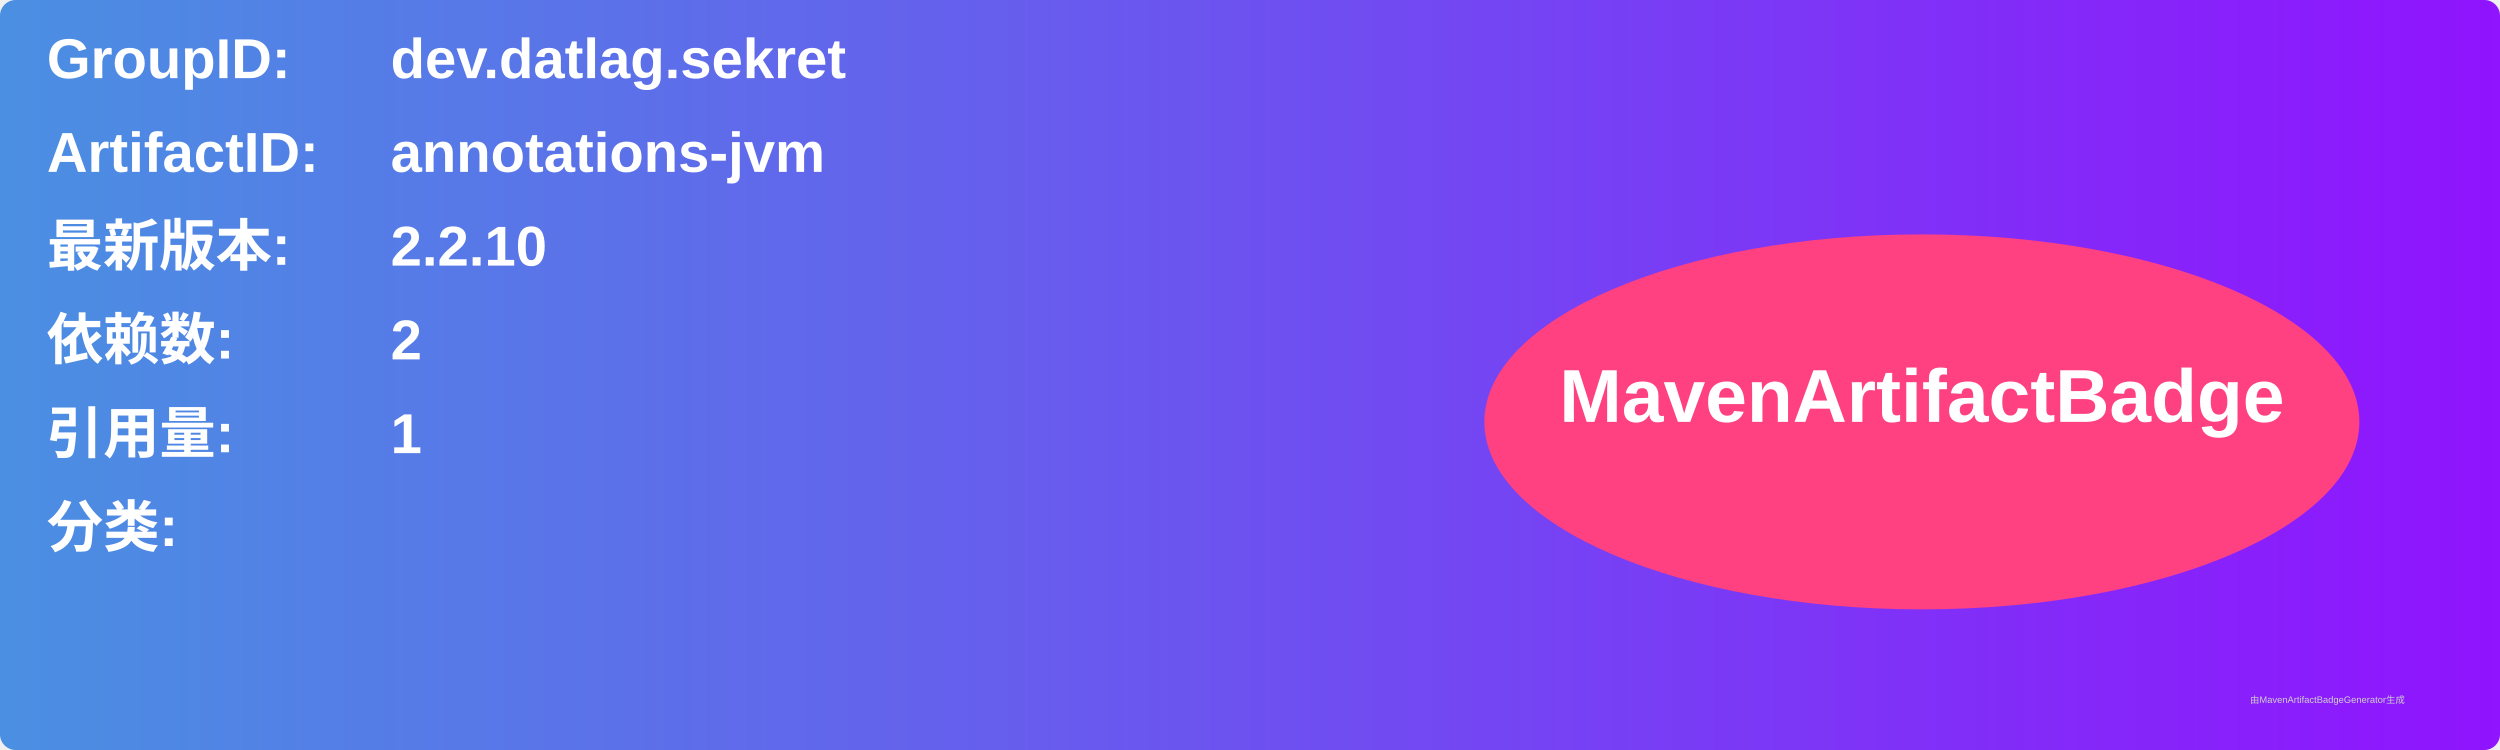
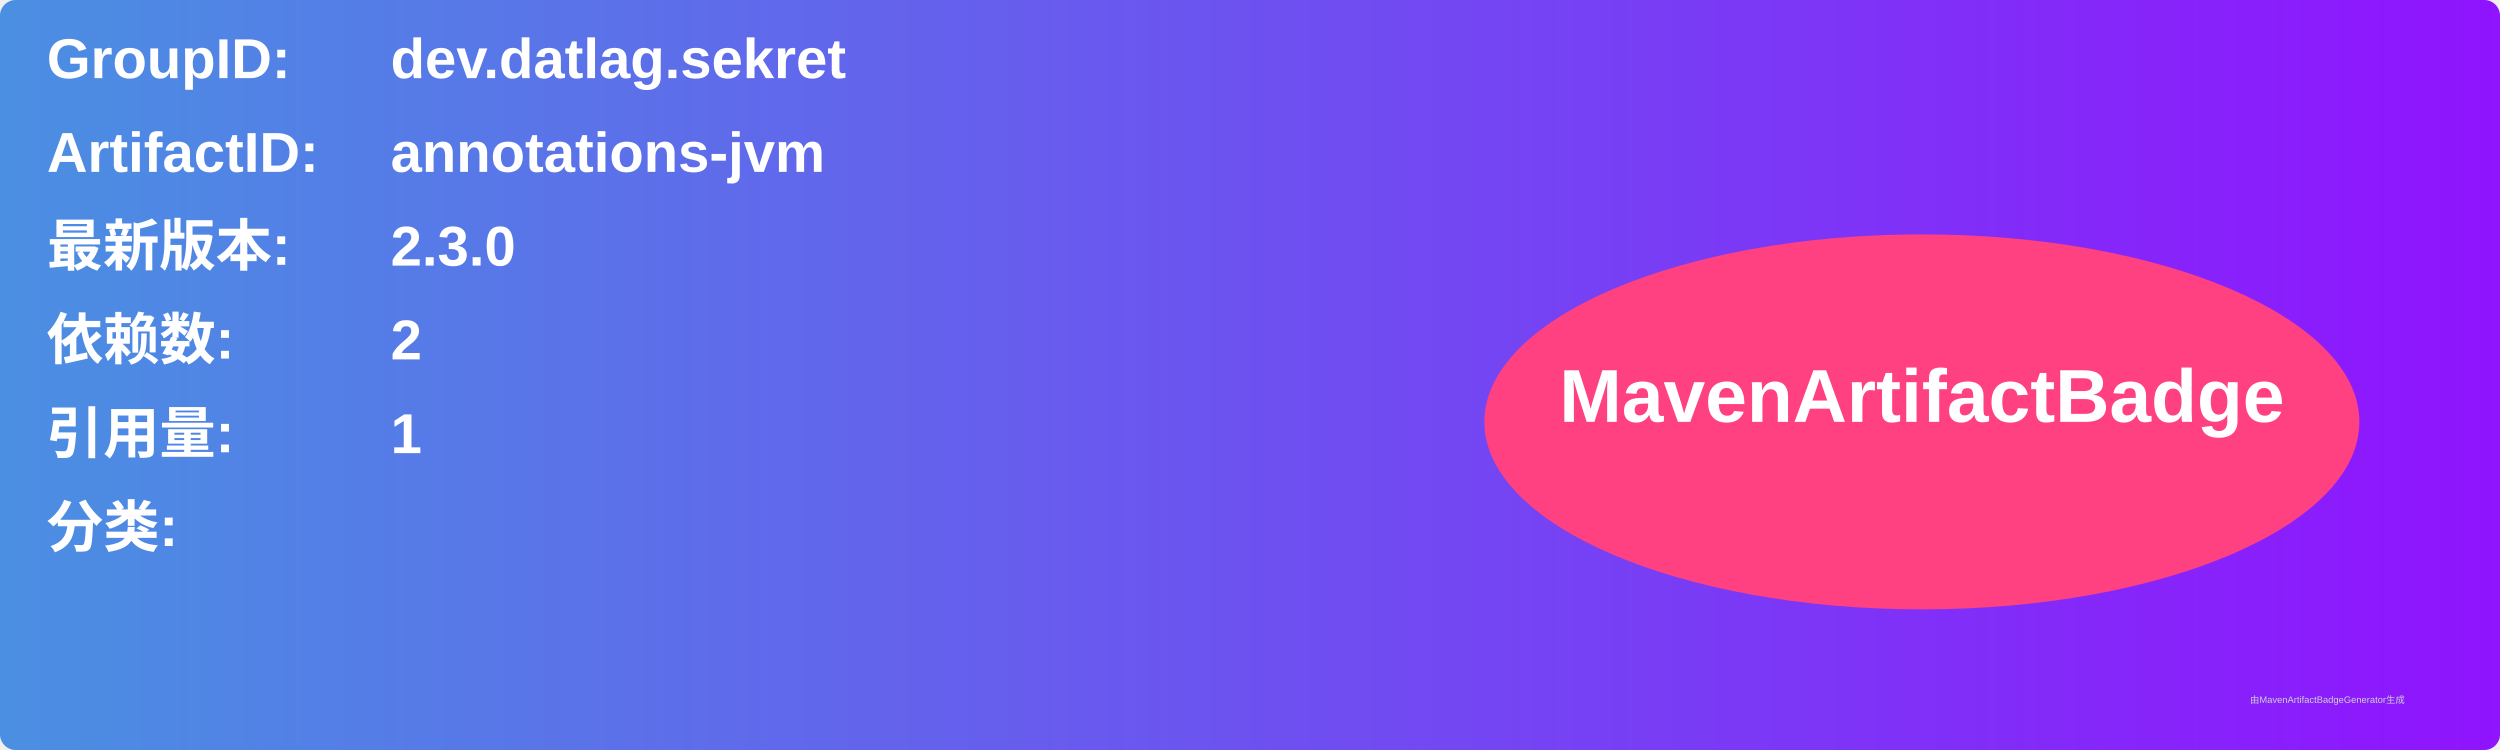
<svg xmlns="http://www.w3.org/2000/svg" width="800" height="240" viewBox="0 0 800 240">
  <linearGradient id="grad" x1="0%" y1="0%" x2="100%" y2="0%">
    <stop offset="0%" stop-color="#4a90e2" />
    <stop offset="100%" stop-color="#9013fe" />
  </linearGradient>
  <rect width="100%" height="100%" rx="5" ry="5" fill="url(#grad)" />
  <g transform="translate(15, 15)">
    <text x="0" y="10" font-family="Arial" font-size="18" fill="white" font-weight="bold" width="260">GroupID:</text>
    <text x="110" y="10" font-family="Arial" font-size="18" fill="white" font-weight="bold" width="460">dev.datlag.sekret</text>
    <text x="0" y="40" font-family="Arial" font-size="18" fill="white" font-weight="bold" width="260">ArtifactID:</text>
    <text x="110" y="40" font-family="Arial" font-size="18" fill="white" font-weight="bold" width="460">annotations-jvm</text>
    <text x="0" y="70" font-family="Arial" font-size="18" fill="white" font-weight="bold">最新版本:</text>
    <text x="110" y="70" font-family="Arial" font-size="18" fill="white" font-weight="bold">
-       <tspan font-weight="bold">2.2.10</tspan>
+       <tspan font-weight="bold">2.3.0</tspan>
    </text>
    <text x="0" y="100" font-family="Arial" font-size="18" fill="white" font-weight="bold">依赖数: </text>
    <text x="110" y="100" font-family="Arial" font-size="18" fill="white">
      <tspan font-weight="bold">2</tspan>
    </text>
    <text x="0" y="130" font-family="Arial" font-size="18" fill="white" font-weight="bold">引用量: </text>
    <text x="110" y="130" font-family="Arial" font-size="18" fill="white">
      <tspan font-weight="bold">1</tspan>
    </text>
    <text x="0" y="160" font-family="Arial" font-size="18" fill="white" font-weight="bold">分类:</text>
    <text x="10" y="190" font-family="Arial" font-size="10" fill="white">
      <tspan font-weight="bold" />
    </text>
    <ellipse cx="600" cy="120" rx="140" ry="60" fill="#ff4081" />
    <text x="600" y="120" text-anchor="middle" font-family="Arial" font-size="24" fill="white" font-weight="bold">MavenArtifactBadge</text>
  </g>
  <text x="720" y="225" font-family="Arial" font-size="3" fill="#d0d0d0">由MavenArtifactBadgeGenerator生成</text>
</svg>
